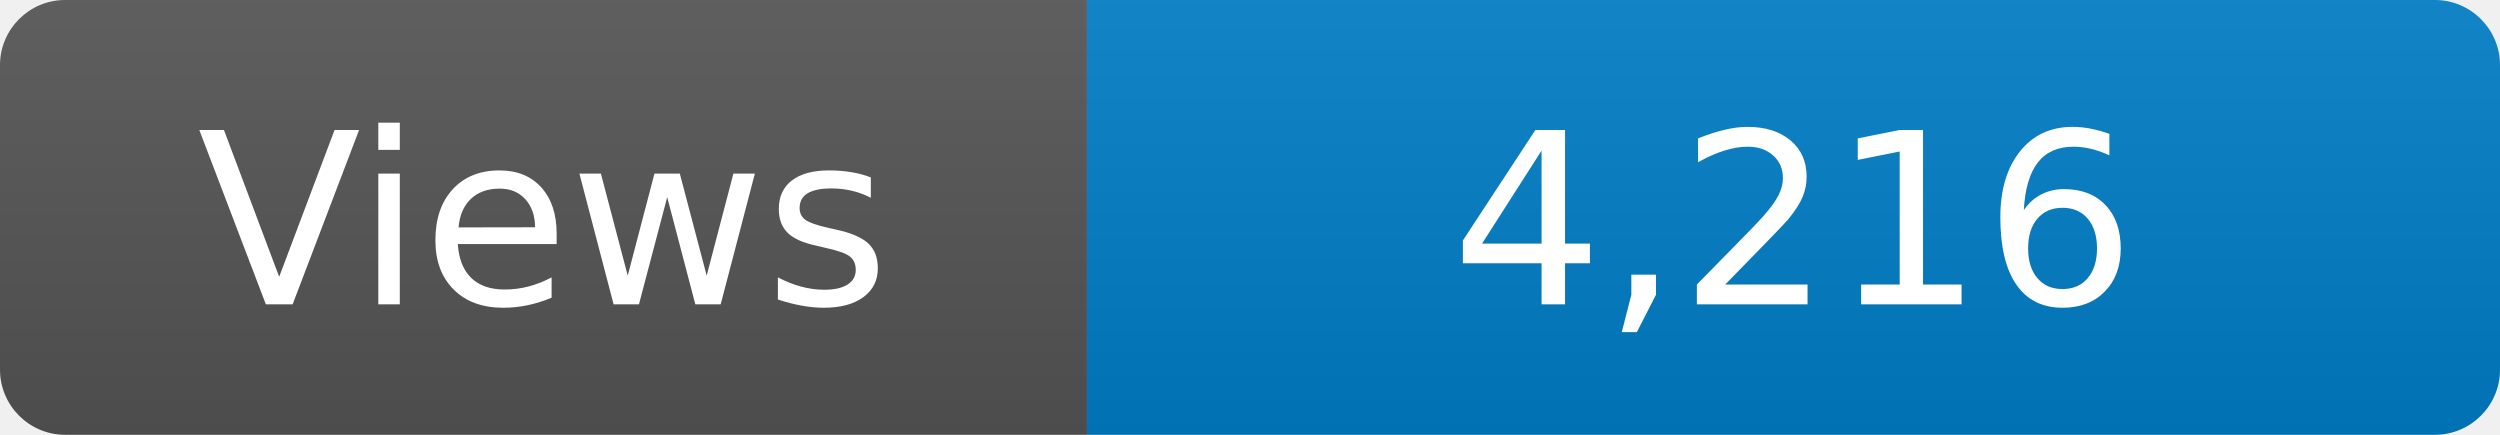
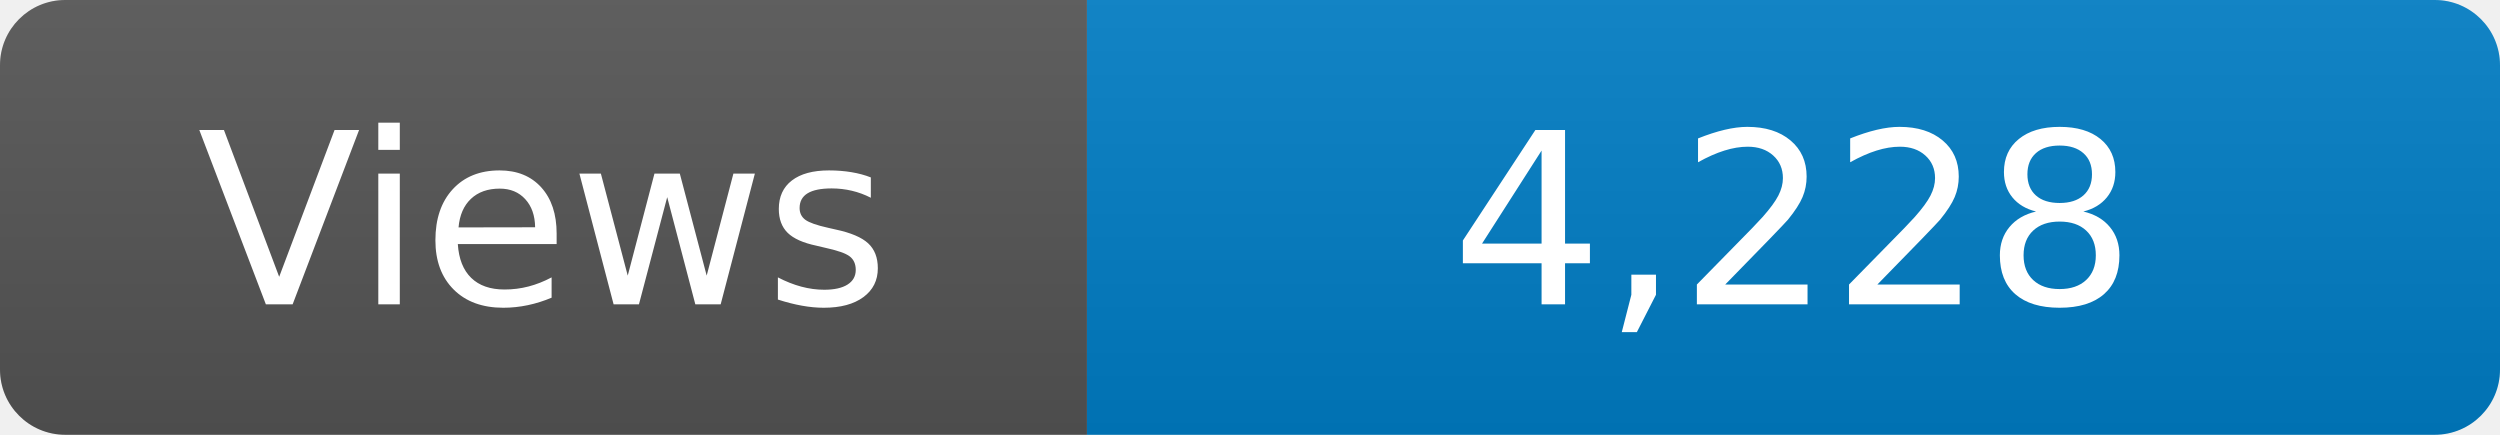
<svg xmlns="http://www.w3.org/2000/svg" width="115" height="20" role="img" aria-label="Maintained?: yes">
  <linearGradient id="s" x2="0" y2="100%">
    <stop offset="0" stop-color="#bbb" stop-opacity=".1" />
    <stop offset="1" stop-opacity=".1" />
  </linearGradient>
  <clipPath id="r">
    <rect width="115" height="20" rx="3" fill="#fff" />
  </clipPath>
  <g clip-path="url(#r)">
    <rect width="50" height="20" fill="#555" />
    <rect x="50" width="160" height="20" fill="#007ec6" />
    <rect width="115" height="20" fill="url(#s)" />
  </g>
  <g fill="#fff" text-anchor="middle" font-family="Verdana,Geneva,DejaVu Sans,sans-serif" font-size="110">
    <text x="250" y="140" transform="scale(.1)" fill="#fff">Views</text>
-     <text x="825" y="140" transform="scale(.1)" fill="#fff">4,216</text>
+     <text x="825" y="140" transform="scale(.1)" fill="#fff">4,228</text>
  </g>
</svg>
